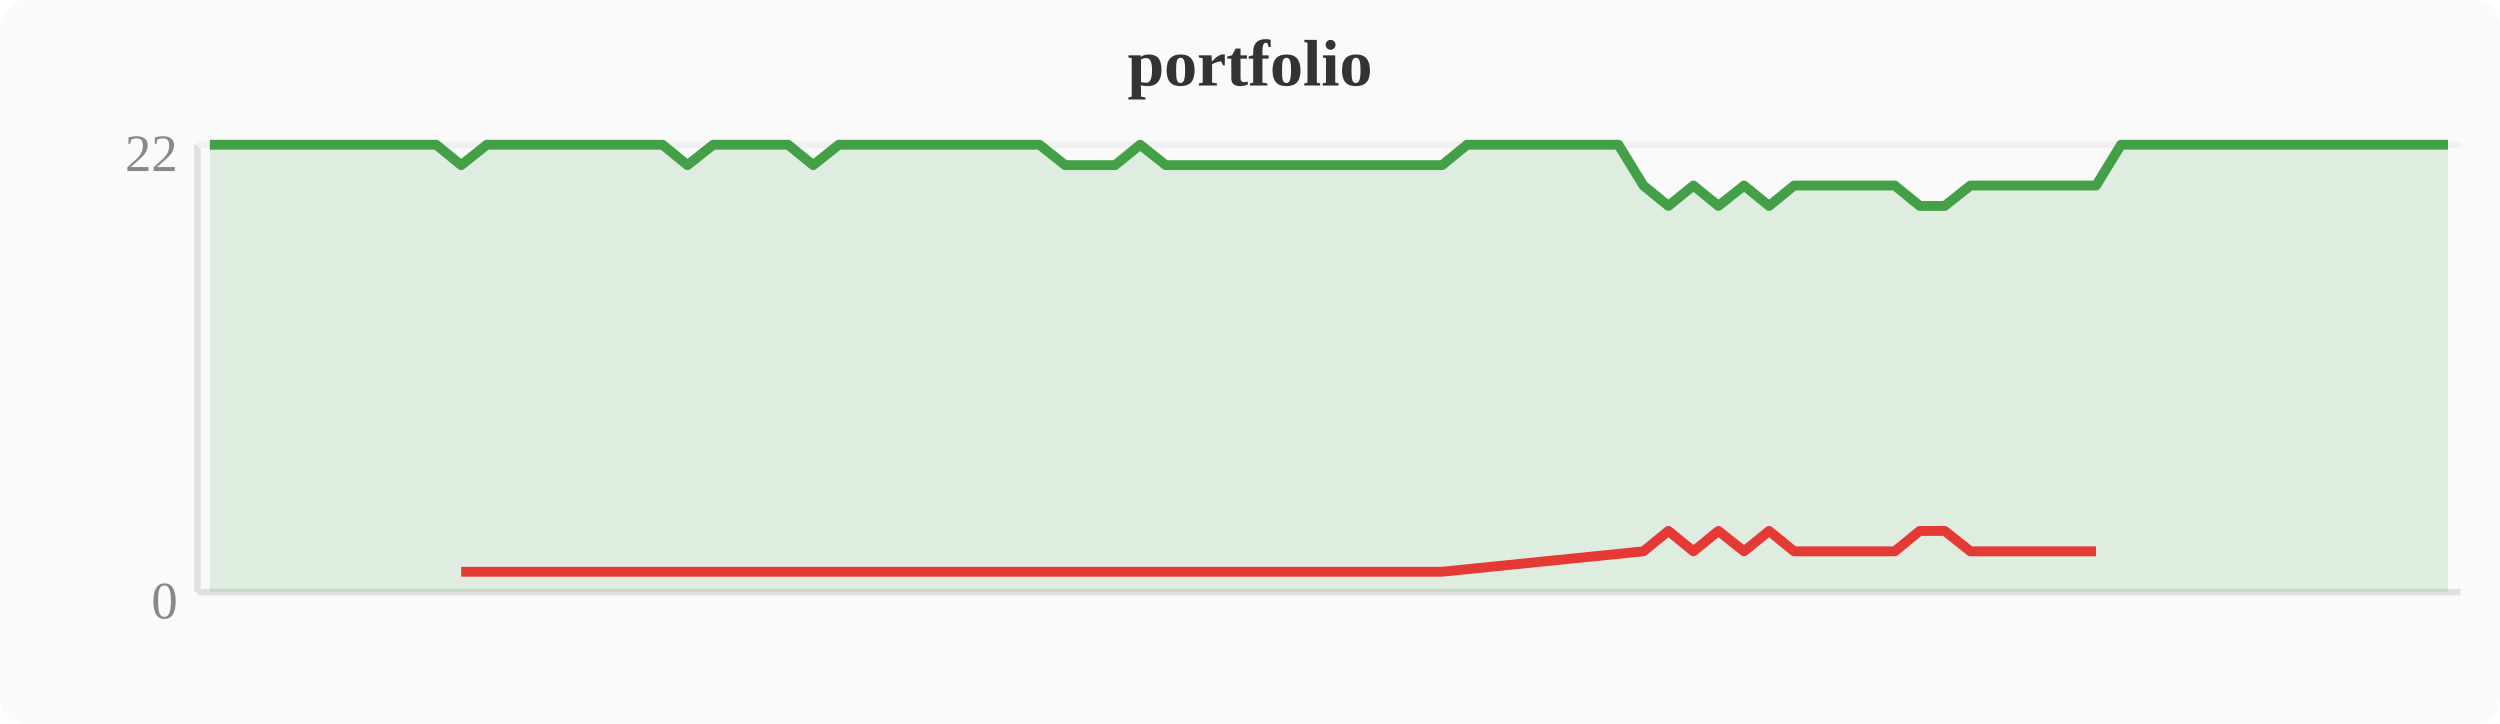
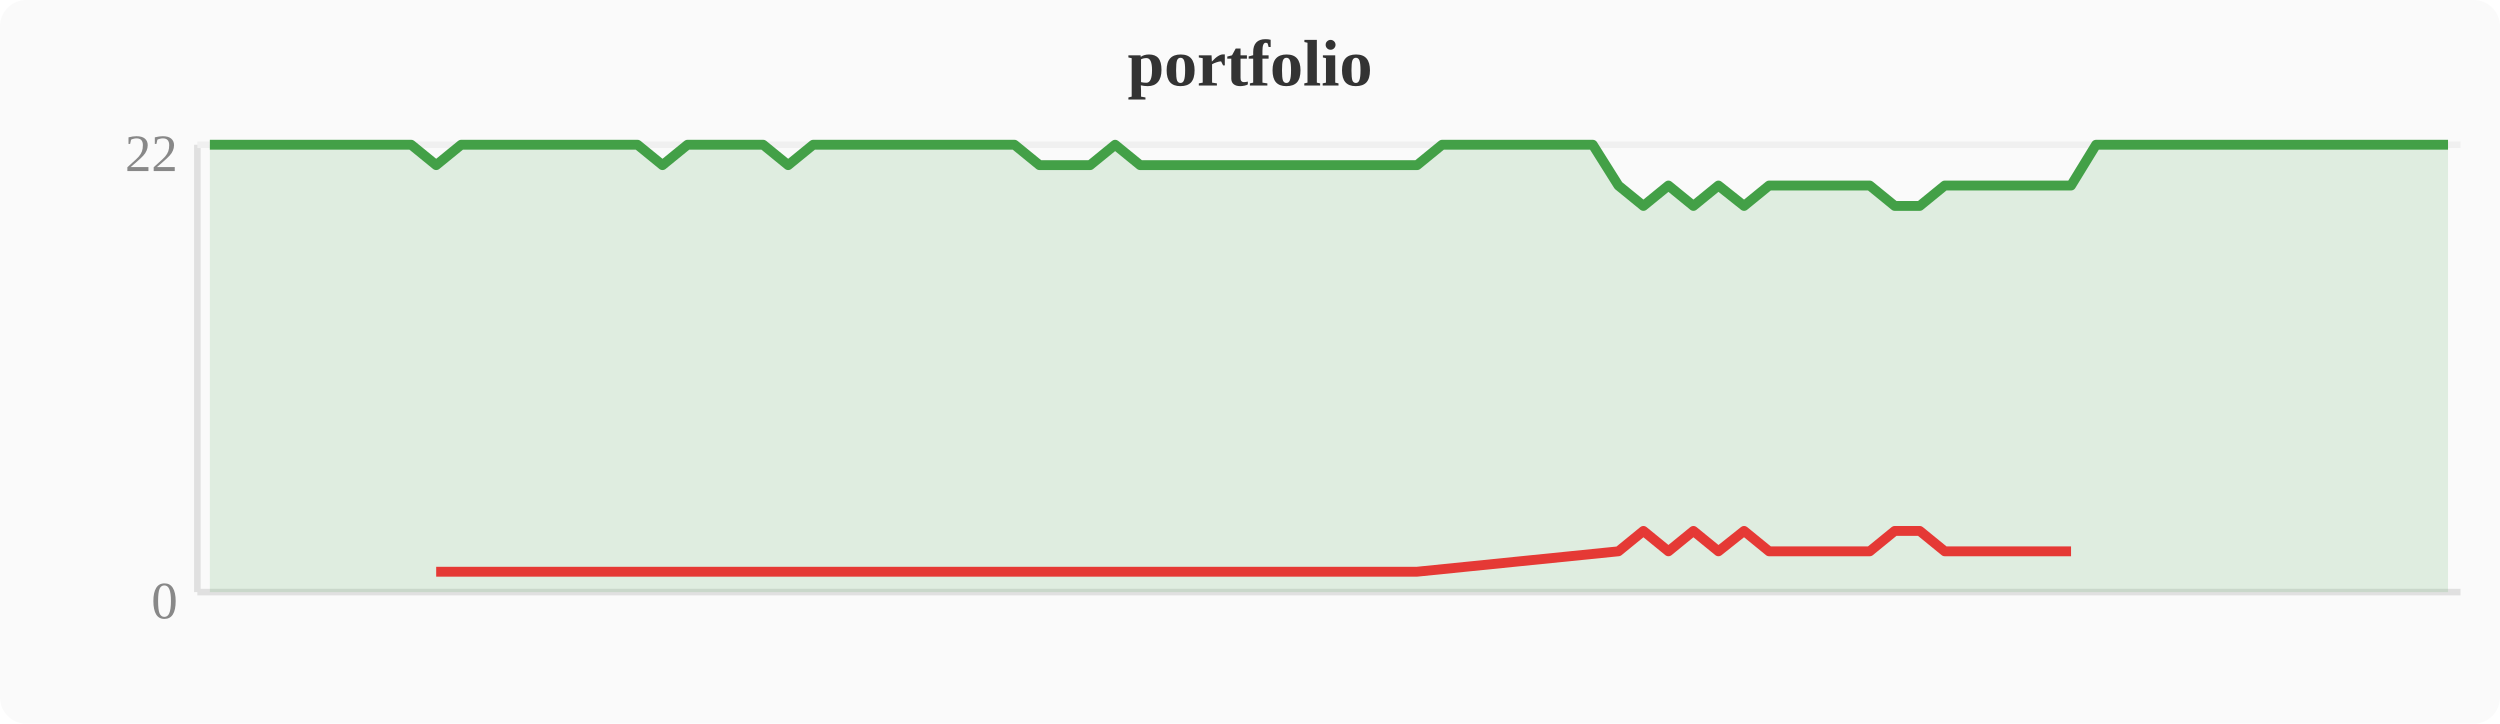
<svg xmlns="http://www.w3.org/2000/svg" width="380" height="110" viewBox="0 0 380 110">
  <rect width="380" height="110" fill="#fafafa" rx="4" />
  <text x="190" y="13" text-anchor="middle" font-size="10" font-weight="bold" fill="#333">portfolio</text>
  <line x1="30" y1="22" x2="30" y2="90" stroke="#e0e0e0" stroke-width="1" />
  <line x1="30" y1="90" x2="374" y2="90" stroke="#e0e0e0" stroke-width="1" />
  <line x1="30" y1="22" x2="374" y2="22" stroke="#f0f0f0" stroke-width="1" />
  <text x="27" y="94" text-anchor="end" font-size="8" fill="#888">0</text>
  <text x="27" y="26" text-anchor="end" font-size="8" fill="#888">22</text>
-   <polygon points="31.9,22.0 35.7,22.0 39.6,22.0 43.4,22.0 47.2,22.0 51.0,22.0 54.8,22.0 58.7,22.0 62.5,22.0 66.3,22.0 70.1,25.1 74.0,22.0 77.8,22.0 81.6,22.0 85.4,22.0 89.2,22.0 93.1,22.0 96.9,22.0 100.7,22.0 104.5,25.1 108.4,22.0 112.2,22.0 116.0,22.0 119.8,22.0 123.6,25.1 127.5,22.0 131.3,22.0 135.1,22.0 138.9,22.0 142.8,22.0 146.6,22.0 150.4,22.0 154.2,22.0 158.0,22.0 161.9,25.1 165.7,25.1 169.5,25.1 173.3,22.0 177.2,25.1 181.0,25.1 184.8,25.1 188.6,25.1 192.4,25.1 196.3,25.1 200.1,25.1 203.9,25.1 207.7,25.1 211.6,25.1 215.4,25.1 219.2,25.1 223.0,22.0 226.8,22.0 230.7,22.0 234.5,22.0 238.3,22.0 242.1,22.0 246.0,22.0 249.8,28.2 253.6,31.3 257.4,28.2 261.2,31.3 265.1,28.2 268.9,31.3 272.7,28.2 276.5,28.2 280.4,28.2 284.2,28.2 288.0,28.2 291.8,31.3 295.6,31.3 299.5,28.2 303.3,28.2 307.1,28.2 310.9,28.2 314.8,28.2 318.6,28.2 322.4,22.0 326.2,22.0 330.0,22.0 333.9,22.0 337.7,22.0 341.5,22.0 345.3,22.0 349.2,22.0 353.0,22.0 356.8,22.0 360.6,22.0 364.4,22.0 368.3,22.0 372.1,22.0 372.1,90 31.9,90" fill="#43a047" opacity="0.15" />
-   <polyline points="31.9,22.0 35.7,22.0 39.6,22.0 43.4,22.0 47.2,22.0 51.0,22.0 54.8,22.0 58.7,22.0 62.5,22.0 66.3,22.0 70.1,25.1 74.0,22.0 77.8,22.0 81.6,22.0 85.4,22.0 89.2,22.0 93.1,22.0 96.9,22.0 100.7,22.0 104.5,25.1 108.4,22.0 112.2,22.0 116.0,22.0 119.8,22.0 123.6,25.1 127.5,22.0 131.3,22.0 135.1,22.0 138.9,22.0 142.8,22.0 146.6,22.0 150.4,22.0 154.2,22.0 158.0,22.0 161.9,25.1 165.7,25.1 169.5,25.1 173.3,22.0 177.2,25.1 181.0,25.1 184.8,25.1 188.6,25.1 192.4,25.1 196.3,25.1 200.1,25.1 203.9,25.1 207.7,25.1 211.6,25.1 215.4,25.1 219.2,25.1 223.0,22.0 226.8,22.0 230.7,22.0 234.5,22.0 238.3,22.0 242.1,22.0 246.0,22.0 249.8,28.2 253.6,31.3 257.4,28.2 261.2,31.3 265.1,28.2 268.9,31.3 272.7,28.2 276.5,28.2 280.4,28.2 284.2,28.2 288.0,28.2 291.8,31.3 295.6,31.3 299.5,28.2 303.3,28.2 307.1,28.2 310.9,28.2 314.8,28.2 318.6,28.2 322.4,22.0 326.2,22.0 330.0,22.0 333.9,22.0 337.7,22.0 341.5,22.0 345.3,22.0 349.2,22.0 353.0,22.0 356.8,22.0 360.6,22.0 364.4,22.0 368.3,22.0 372.1,22.0" fill="none" stroke="#43a047" stroke-width="1.5" stroke-linejoin="round" />
-   <polyline points="70.1,86.9 104.5,86.9 123.6,86.9 161.9,86.9 165.7,86.9 169.5,86.9 177.2,86.9 181.0,86.9 184.8,86.9 188.6,86.9 192.4,86.9 196.3,86.9 200.1,86.9 203.9,86.9 207.7,86.9 211.6,86.9 215.4,86.9 219.2,86.9 249.8,83.8 253.6,80.7 257.4,83.8 261.2,80.7 265.1,83.8 268.9,80.7 272.7,83.8 276.5,83.8 280.4,83.8 284.2,83.8 288.0,83.8 291.8,80.7 295.6,80.7 299.5,83.8 303.3,83.8 307.1,83.8 310.9,83.8 314.8,83.8 318.6,83.8" fill="none" stroke="#e53935" stroke-width="1.5" stroke-linejoin="round" />
+   <polygon points="31.9,22.0 35.7,22.0 39.6,22.0 43.4,22.0 47.2,22.0 51.0,22.0 54.8,22.0 58.7,22.0 62.5,22.0 66.3,25.1 70.1,22.0 74.0,22.0 77.8,22.0 81.6,22.0 85.4,22.0 89.2,22.0 93.1,22.0 96.9,22.0 100.7,25.1 104.5,22.0 108.4,22.0 112.2,22.0 116.0,22.0 119.8,25.1 123.6,22.0 127.5,22.0 131.3,22.0 135.1,22.0 138.9,22.0 142.8,22.0 146.6,22.0 150.4,22.0 154.2,22.0 158.0,25.1 161.9,25.1 165.7,25.1 169.5,22.0 173.3,25.1 177.2,25.1 181.0,25.1 184.8,25.1 188.6,25.1 192.4,25.1 196.3,25.1 200.1,25.1 203.9,25.1 207.7,25.1 211.6,25.1 215.4,25.1 219.2,22.0 223.0,22.0 226.8,22.0 230.7,22.0 234.5,22.0 238.3,22.0 242.1,22.0 246.0,28.2 249.8,31.3 253.6,28.2 257.4,31.3 261.2,28.2 265.1,31.3 268.9,28.2 272.7,28.2 276.5,28.2 280.4,28.2 284.2,28.2 288.0,31.3 291.8,31.3 295.6,28.2 299.5,28.2 303.3,28.2 307.1,28.2 310.9,28.2 314.8,28.2 318.6,22.0 322.4,22.0 326.2,22.0 330.0,22.0 333.9,22.0 337.7,22.0 341.5,22.0 345.3,22.0 349.2,22.0 353.0,22.0 356.8,22.0 360.6,22.0 364.4,22.0 368.3,22.0 372.1,22.0 372.1,90 31.9,90" fill="#43a047" opacity="0.15" />
+   <polyline points="31.9,22.0 35.7,22.0 39.6,22.0 43.4,22.0 47.2,22.0 51.0,22.0 54.8,22.0 58.7,22.0 62.5,22.0 66.3,25.1 70.1,22.0 74.0,22.0 77.8,22.0 81.6,22.0 85.4,22.0 89.2,22.0 93.1,22.0 96.9,22.0 100.7,25.1 104.5,22.0 108.4,22.0 112.2,22.0 116.0,22.0 119.8,25.1 123.6,22.0 127.5,22.0 131.3,22.0 135.1,22.0 138.9,22.0 142.8,22.0 146.6,22.0 150.4,22.0 154.2,22.0 158.0,25.1 161.9,25.1 165.7,25.1 169.5,22.0 173.3,25.1 177.2,25.1 181.0,25.1 184.8,25.1 188.6,25.1 192.4,25.1 196.3,25.1 200.1,25.1 203.9,25.1 207.7,25.1 211.6,25.1 215.4,25.1 219.2,22.0 223.0,22.0 226.8,22.0 230.7,22.0 234.5,22.0 238.3,22.0 242.1,22.0 246.0,28.2 249.8,31.3 253.6,28.2 257.4,31.3 261.2,28.2 265.1,31.3 268.9,28.2 272.7,28.2 276.5,28.2 280.4,28.2 284.2,28.2 288.0,31.3 291.8,31.3 295.6,28.2 299.5,28.2 303.3,28.2 307.1,28.2 310.9,28.2 314.8,28.2 318.6,22.0 322.4,22.0 326.2,22.0 330.0,22.0 333.9,22.0 337.7,22.0 341.5,22.0 345.3,22.0 349.2,22.0 353.0,22.0 356.8,22.0 360.6,22.0 364.4,22.0 368.3,22.0 372.1,22.0" fill="none" stroke="#43a047" stroke-width="1.5" stroke-linejoin="round" />
+   <polyline points="66.3,86.9 100.7,86.9 119.8,86.9 158.0,86.9 161.9,86.9 165.7,86.9 173.3,86.9 177.2,86.9 181.0,86.9 184.8,86.9 188.6,86.9 192.4,86.9 196.3,86.9 200.1,86.9 203.9,86.9 207.7,86.9 211.6,86.9 215.4,86.9 246.0,83.8 249.8,80.7 253.6,83.8 257.4,80.7 261.2,83.8 265.1,80.7 268.9,83.8 272.7,83.8 276.5,83.8 280.4,83.8 284.2,83.8 288.0,80.7 291.8,80.7 295.6,83.8 299.5,83.8 303.3,83.8 307.1,83.8 310.9,83.8 314.8,83.8" fill="none" stroke="#e53935" stroke-width="1.5" stroke-linejoin="round" />
</svg>
